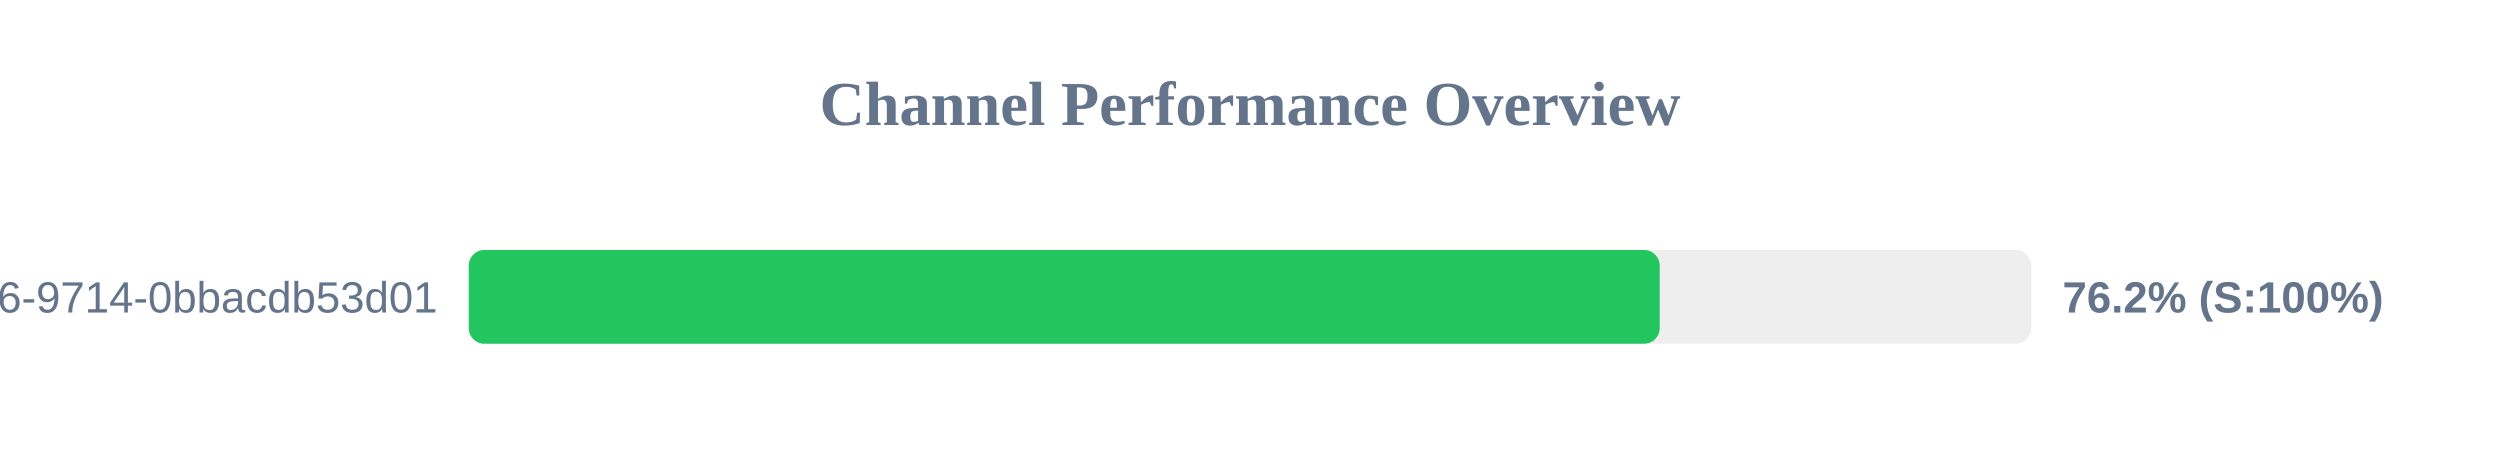
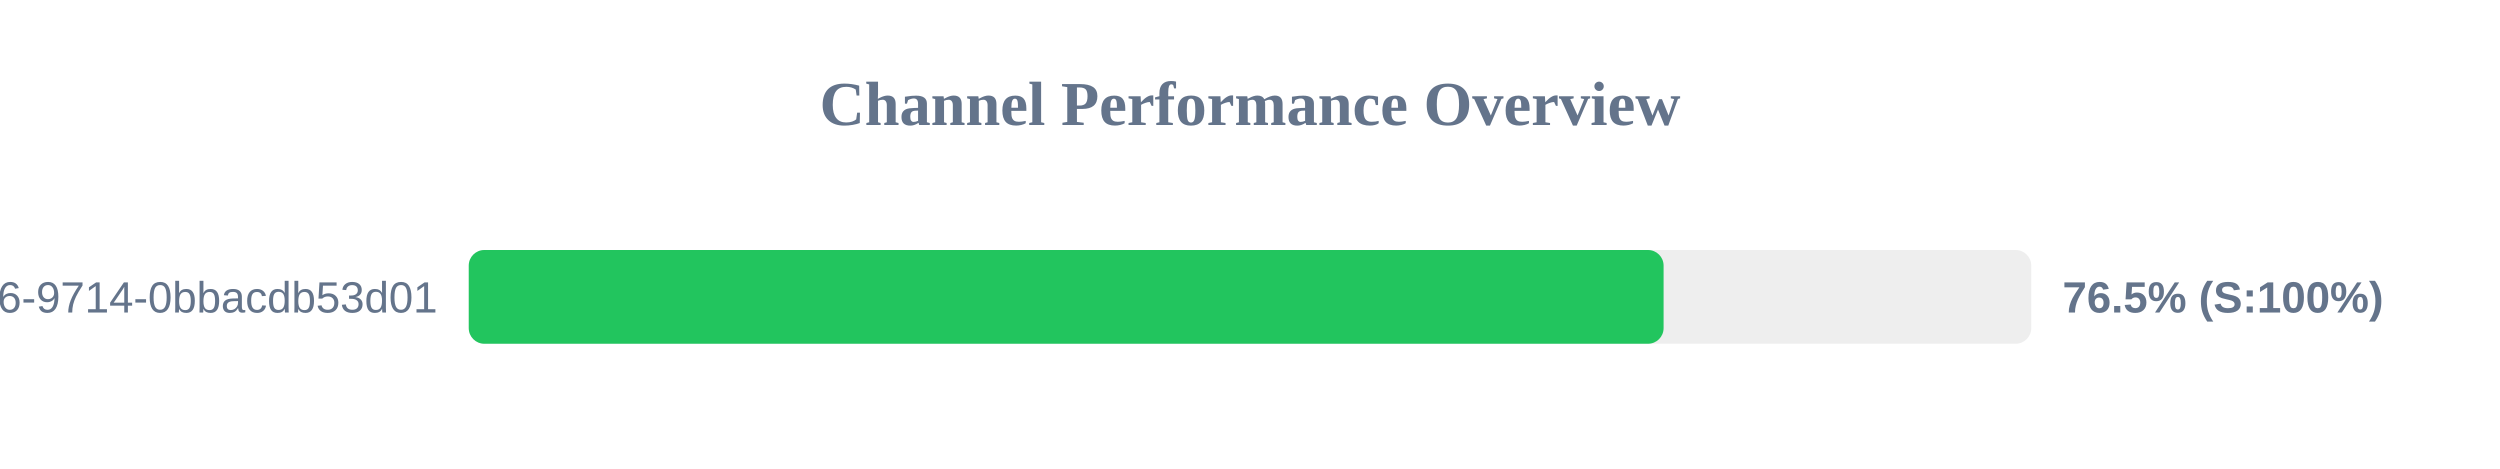
<svg xmlns="http://www.w3.org/2000/svg" width="800" height="150" version="1.1">
  <style>
        .row { font: 14px Arial; fill: #64748b; }
        .score { font: bold 14px Arial; fill: #64748b; }
    </style>
  <text x="400" y="40" text-anchor="middle" font-size="20px" font-weight="bold" fill="#64748b">Channel Performance Overview</text>
  <rect x="150" y="80" width="500" height="30" fill="#eee" rx="5" />
-   <rect x="150" y="80" width="381.1" height="30" fill="#22c55e" rx="5" />
+   <rect x="150" y="80" width="382.35" height="30" fill="#22c55e" rx="5" />
  <text x="140" y="100" text-anchor="end" class="row">?uuid=23125f6e-ec56-4c26-9714-0bbacdb53d01</text>
-   <text x="660" y="100" text-anchor="start" class="score">76.2% (S:100%)</text>
+   <text x="660" y="100" text-anchor="start" class="score">76.5% (S:100%)</text>
</svg>
